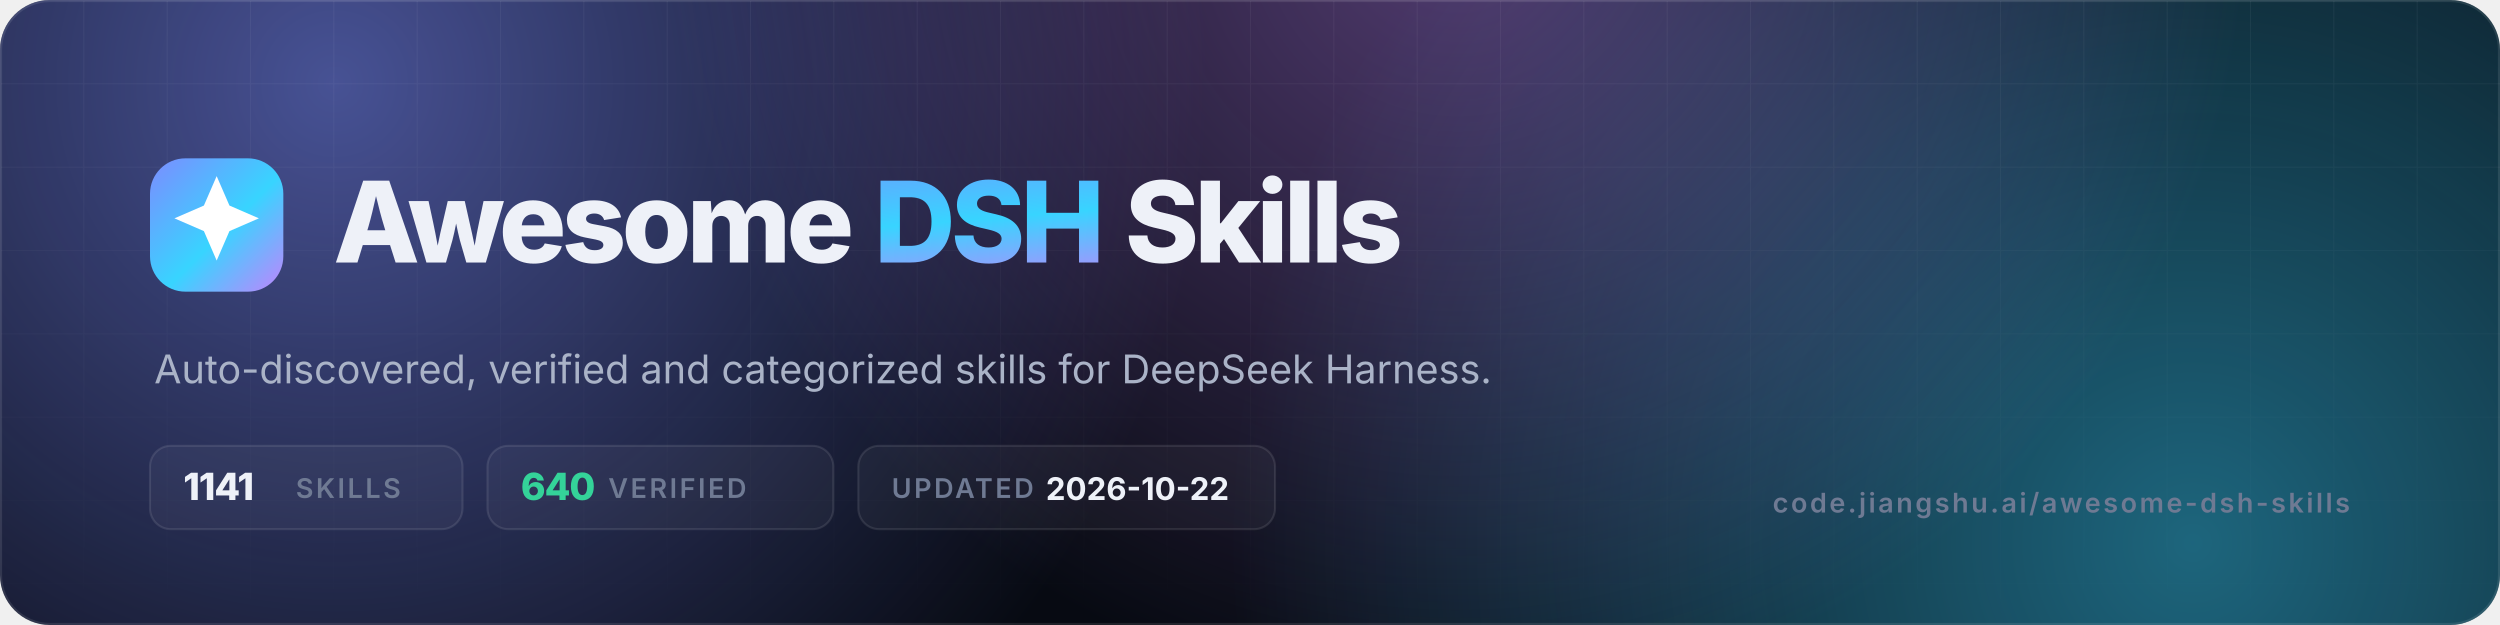
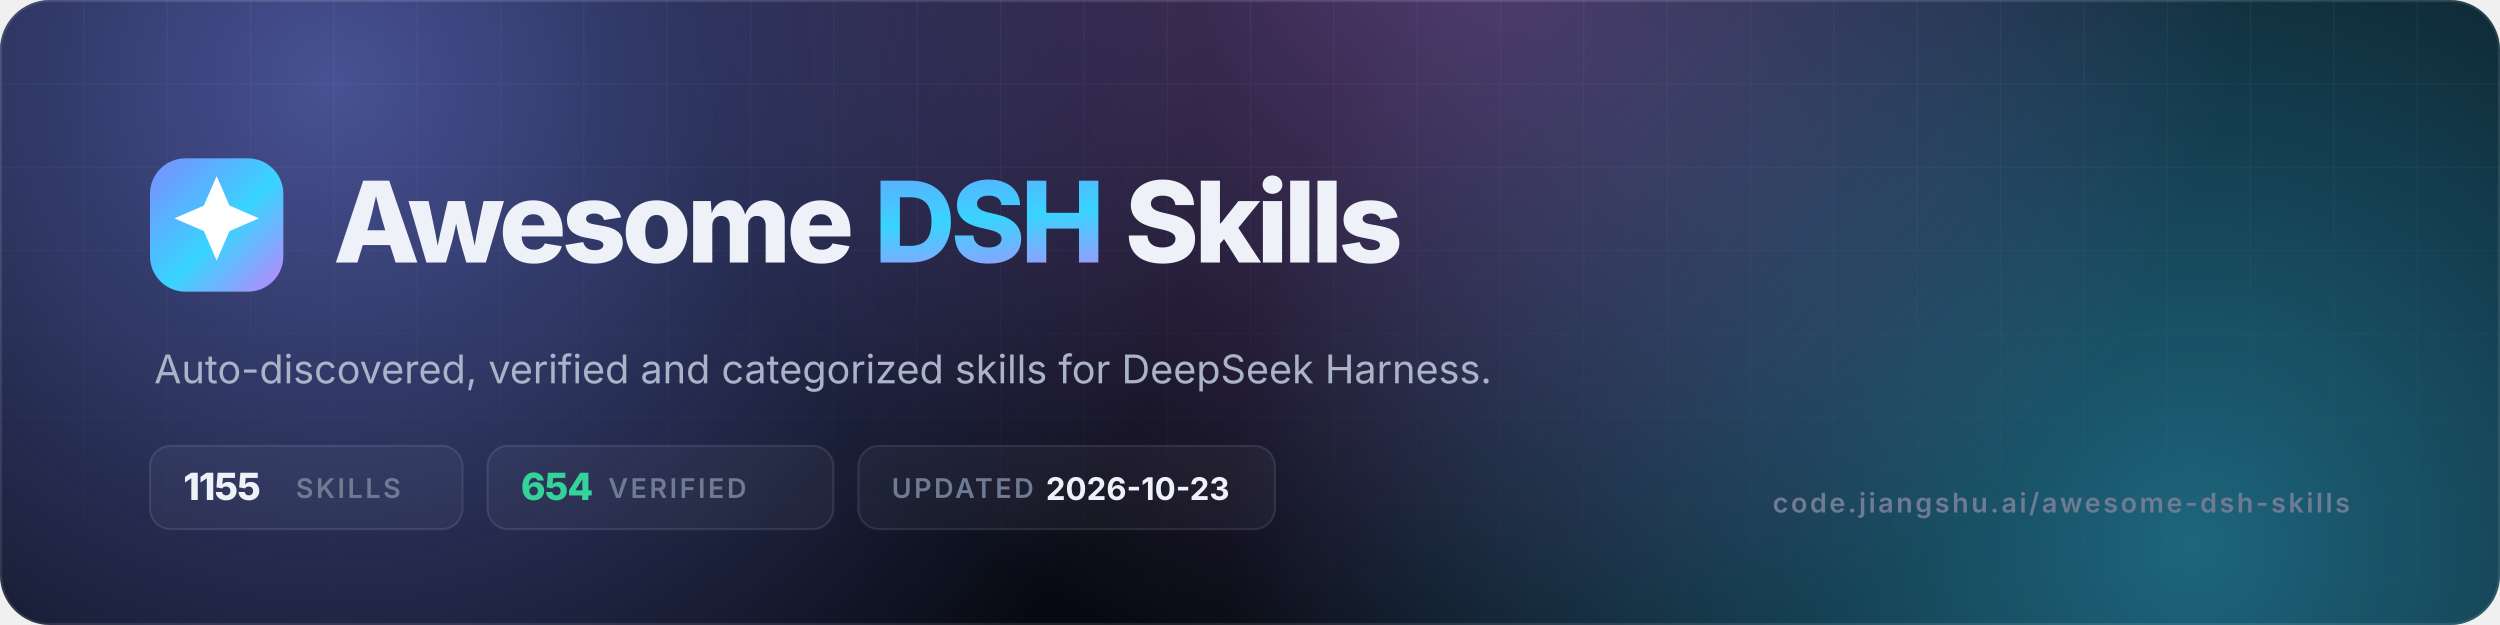
- <svg xmlns="http://www.w3.org/2000/svg" viewBox="0 0 1200 300" width="1200" height="300" role="img" aria-label="Awesome DSH Skills — 1141 skills, 640 verified">
+ <svg xmlns="http://www.w3.org/2000/svg" viewBox="0 0 1200 300" width="1200" height="300" role="img" aria-label="Awesome DSH Skills — 1155 skills, 654 verified">
  <defs>
    <linearGradient id="g" x1="0" y1="0" x2="1" y2="1">
      <stop offset="0" stop-color="#7c8cff" />
      <stop offset=".55" stop-color="#38d4ff" />
      <stop offset="1" stop-color="#c084fc" />
    </linearGradient>
    <radialGradient id="a1" cx="0" cy="0" r="1" gradientUnits="userSpaceOnUse" gradientTransform="translate(160 40) scale(420)">
      <stop offset="0" stop-color="#7c8cff" stop-opacity=".55" />
      <stop offset="1" stop-color="#7c8cff" stop-opacity="0" />
    </radialGradient>
    <radialGradient id="a2" cx="0" cy="0" r="1" gradientUnits="userSpaceOnUse" gradientTransform="translate(1050 260) scale(460)">
      <stop offset="0" stop-color="#38d4ff" stop-opacity=".45" />
      <stop offset="1" stop-color="#38d4ff" stop-opacity="0" />
    </radialGradient>
    <radialGradient id="a3" cx="0" cy="0" r="1" gradientUnits="userSpaceOnUse" gradientTransform="translate(700 -40) scale(380)">
      <stop offset="0" stop-color="#c084fc" stop-opacity=".4" />
      <stop offset="1" stop-color="#c084fc" stop-opacity="0" />
    </radialGradient>
    <pattern id="grid" width="40" height="40" patternUnits="userSpaceOnUse">
      <path d="M40 0H0V40" fill="none" stroke="#fff" stroke-opacity=".05" />
    </pattern>
    <linearGradient id="fade" x1="0" y1="0" x2="0" y2="1">
      <stop offset="0" stop-color="#fff" />
      <stop offset="1" stop-color="#fff" stop-opacity="0" />
    </linearGradient>
    <mask id="m">
      <rect width="1200" height="300" fill="url(#fade)" />
    </mask>
    <clipPath id="c">
      <rect width="1200" height="300" rx="24" />
    </clipPath>
  </defs>
  <g clip-path="url(#c)">
    <rect width="1200" height="300" fill="#070a12" />
    <rect width="1200" height="300" fill="url(#a1)" />
    <rect width="1200" height="300" fill="url(#a2)" />
    <rect width="1200" height="300" fill="url(#a3)" />
    <rect width="1200" height="300" fill="url(#grid)" mask="url(#m)" />
    <rect x=".5" y=".5" width="1199" height="299" rx="23.5" fill="none" stroke="#fff" stroke-opacity=".1" />
  </g>
  <rect x="72" y="76" width="64" height="64" rx="17" fill="url(#g)" />
  <g transform="translate(72 76) scale(2.6667)">
    <path d="M12 3.2l2.3 5.3 5.3 2.3-5.3 2.3L12 18.4l-2.3-5.3-5.3-2.3 5.3-2.3z" fill="#fff" />
  </g>
  <text x="160" y="126" font-family="Inter,-apple-system,'Segoe UI',Helvetica,Arial,sans-serif" font-size="54" font-weight="800" letter-spacing="-2.2" fill="#eef1f8">Awesome <tspan fill="url(#g)">DSH</tspan> Skills</text>
  <text x="74" y="184" font-family="Inter,-apple-system,'Segoe UI',Helvetica,Arial,sans-serif" font-size="19" fill="#aab3c7">Auto-discovered, verified and categorized skills for DeepSeek Harness.</text>
  <g font-family="Inter,-apple-system,'Segoe UI',Helvetica,Arial,sans-serif" font-size="13" font-weight="600" letter-spacing="1.2">
    <rect x="72" y="214" width="150" height="40" rx="10" fill="#fff" fill-opacity=".04" stroke="#fff" stroke-opacity=".1" />
-     <text x="88" y="240" fill="#eef1f8" font-size="18" font-weight="800" letter-spacing="-.5">1141</text>
+     <text x="88" y="240" fill="#eef1f8" font-size="18" font-weight="800" letter-spacing="-.5">1155</text>
    <text x="142" y="239" fill="#6f7a93">SKILLS</text>
    <rect x="234" y="214" width="166" height="40" rx="10" fill="#fff" fill-opacity=".04" stroke="#fff" stroke-opacity=".1" />
-     <text x="250" y="240" fill="#34d399" font-size="18" font-weight="800" letter-spacing="-.5">640</text>
+     <text x="250" y="240" fill="#34d399" font-size="18" font-weight="800" letter-spacing="-.5">654</text>
    <text x="292" y="239" fill="#6f7a93">VERIFIED</text>
    <rect x="412" y="214" width="200" height="40" rx="10" fill="#fff" fill-opacity=".04" stroke="#fff" stroke-opacity=".1" />
    <text x="428" y="239" fill="#6f7a93">UPDATED</text>
-     <text x="502" y="240" fill="#eef1f8" font-size="15" font-weight="700" letter-spacing="0">2026-10-22</text>
+     <text x="502" y="240" fill="#eef1f8" font-size="15" font-weight="700" letter-spacing="0">2026-10-23</text>
  </g>
  <text x="1128" y="246" text-anchor="end" font-family="Inter,-apple-system,'Segoe UI',Helvetica,Arial,sans-serif" font-size="13" font-weight="600" letter-spacing="1.2" fill="#6f7a93">code.jiangshu.ai/awesome-dsh-skills</text>
</svg>
